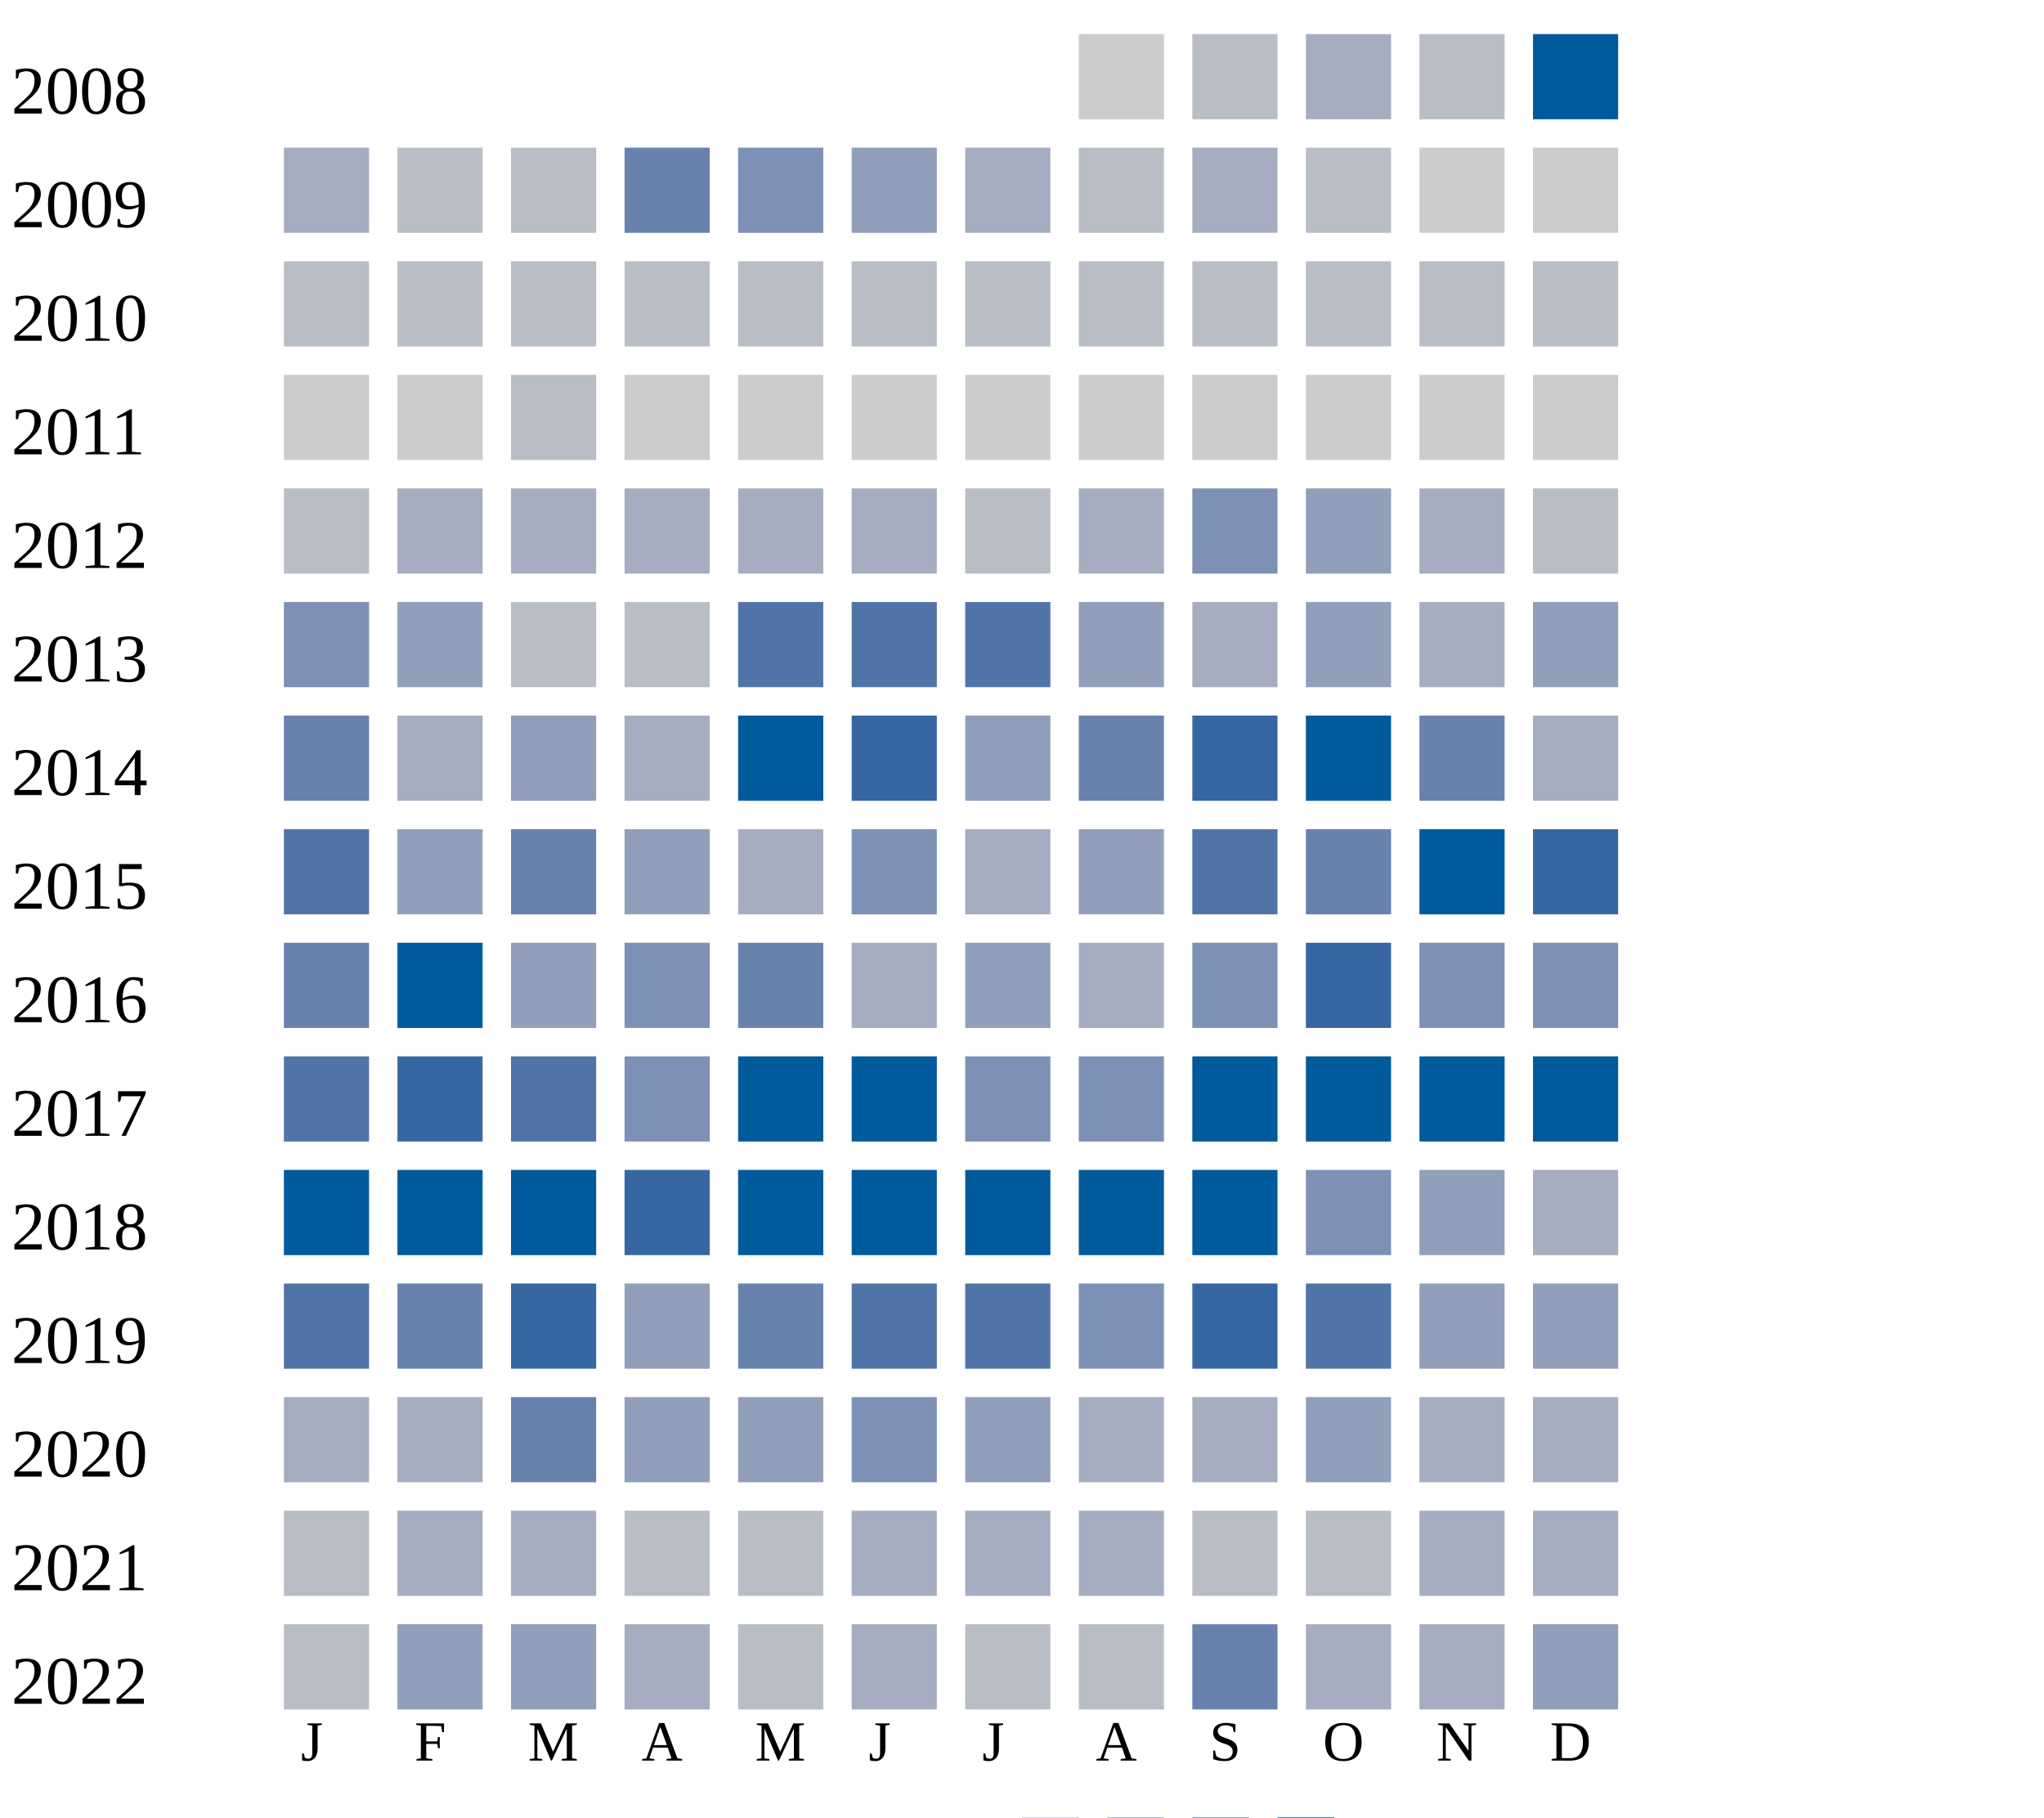
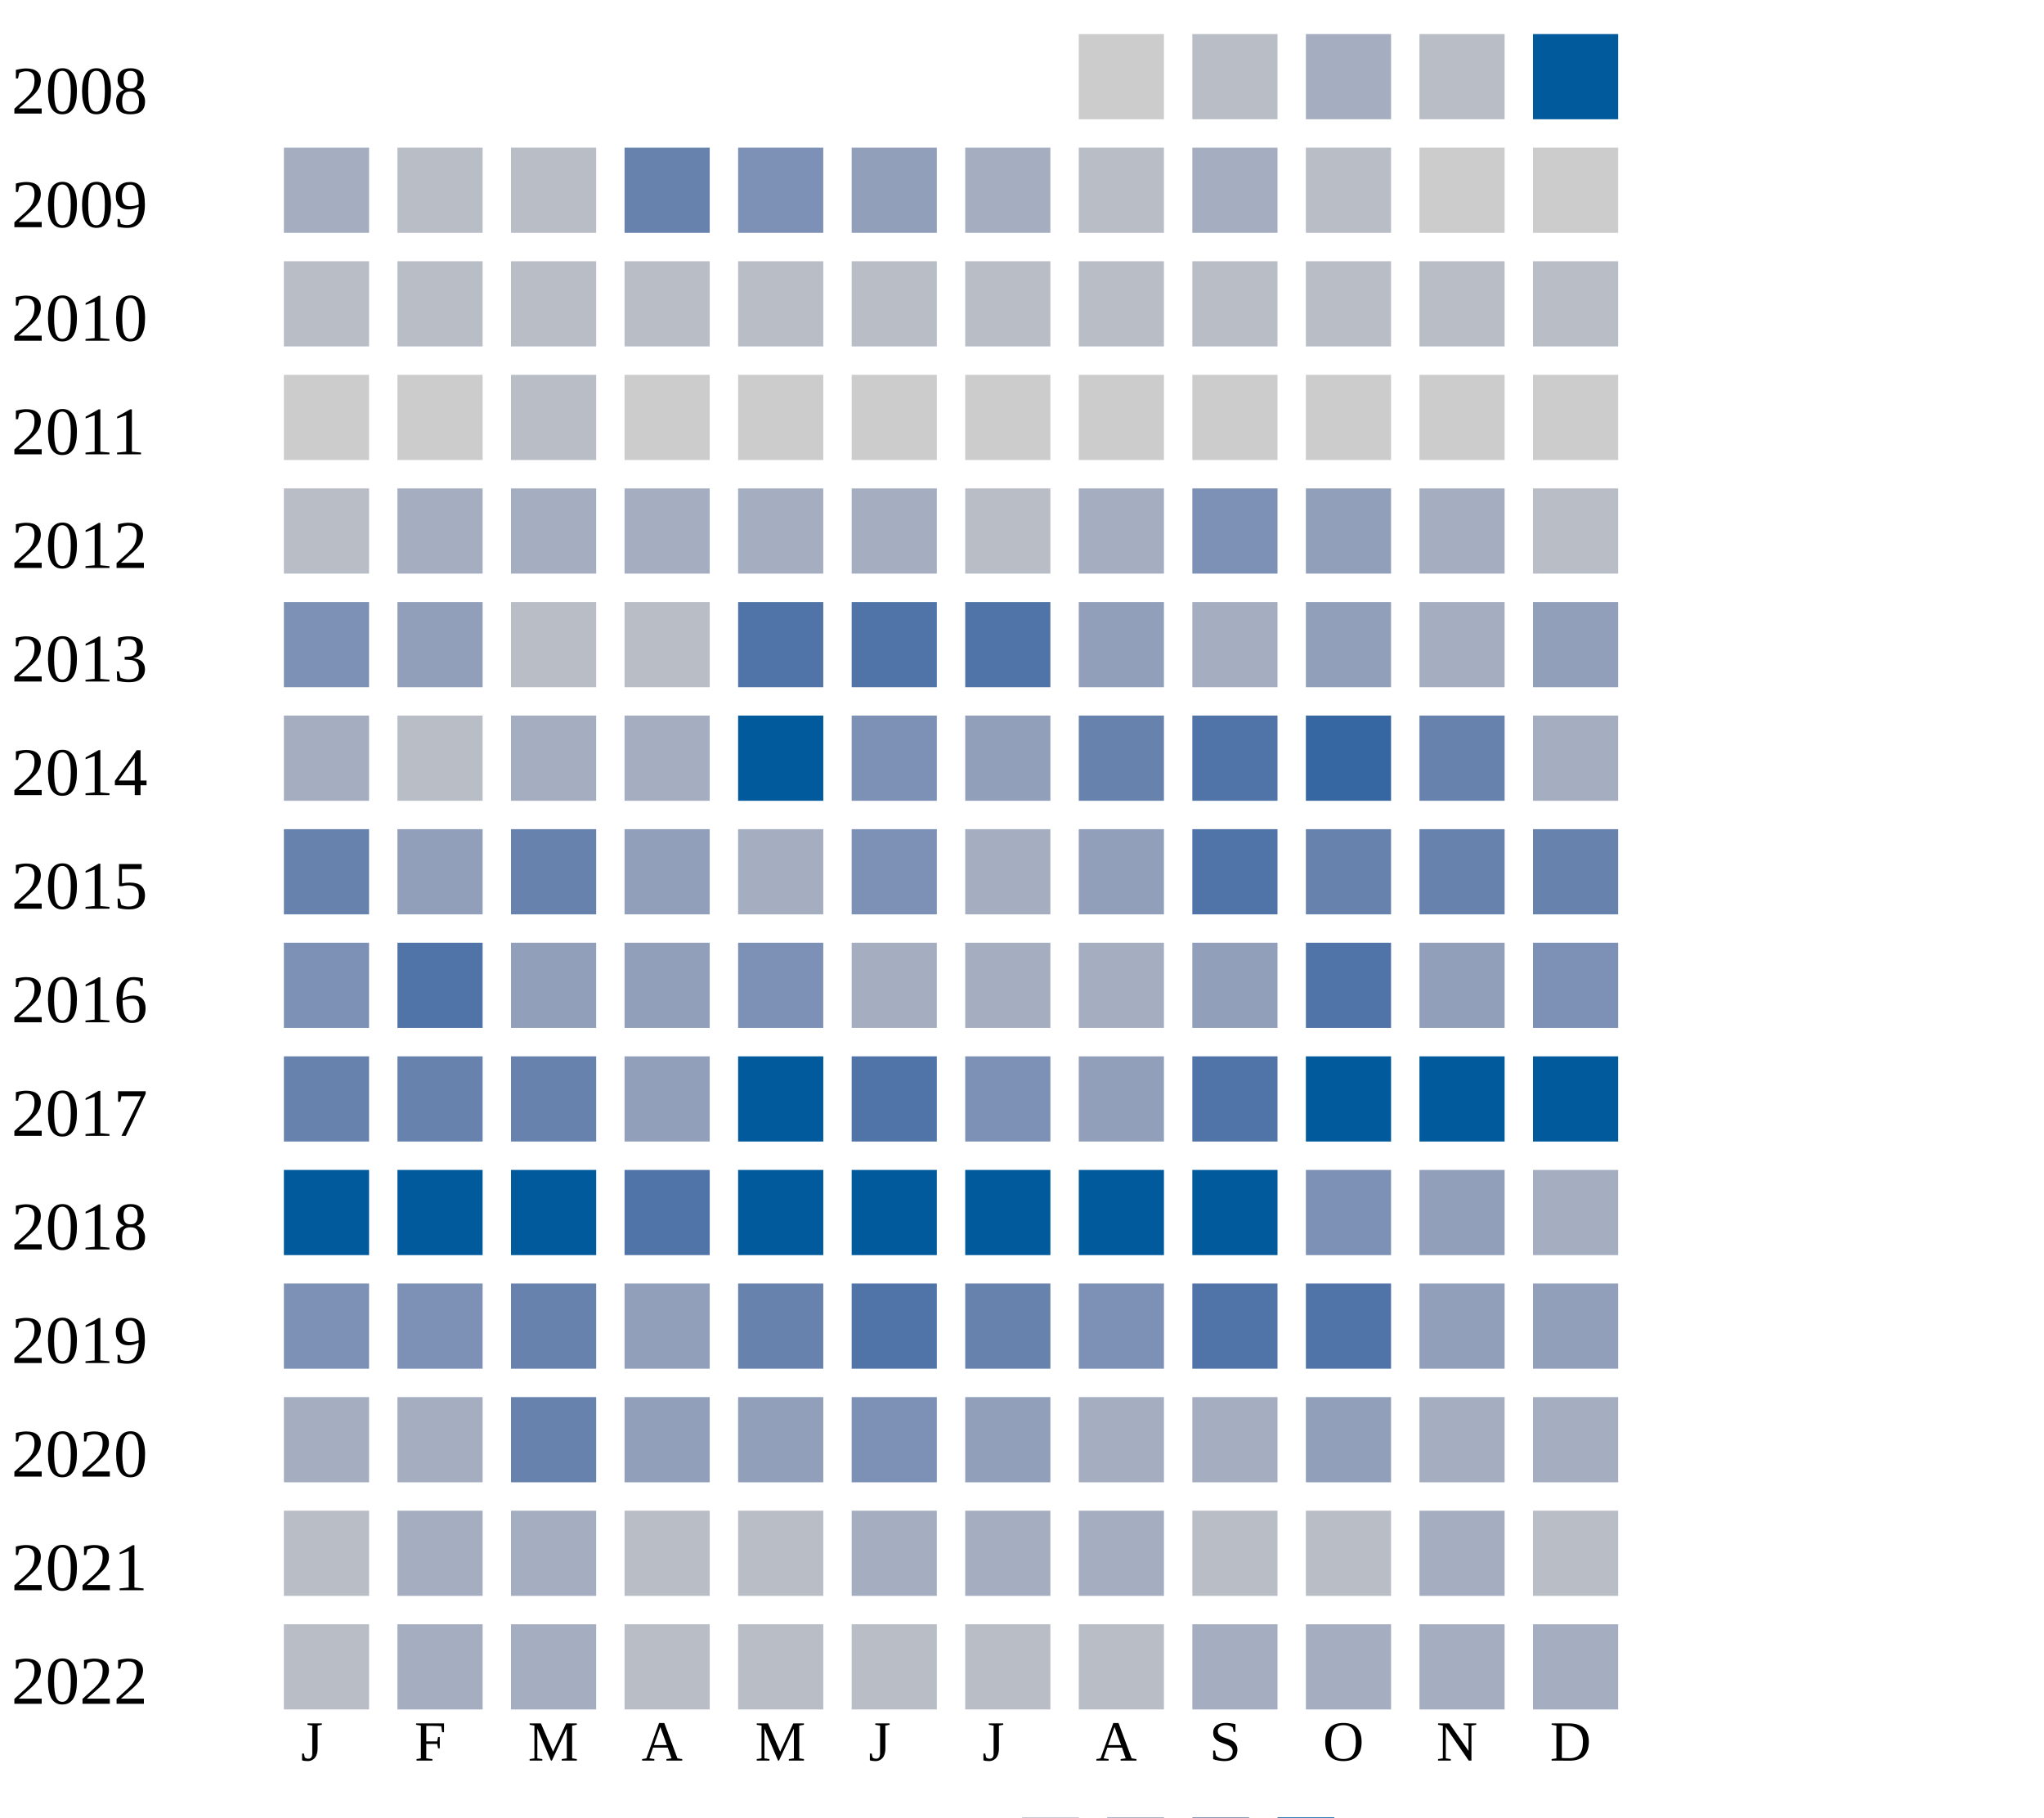
<svg xmlns="http://www.w3.org/2000/svg" width="360" height="320">
  <g transform="translate(0 0)">
    <text x="2" y="20">2008</text>
    <rect x="190" y="6" width="15" height="15" fill="#cccccc" />
    <rect x="210" y="6" width="15" height="15" fill="#b9bdc6" />
    <rect x="230" y="6" width="15" height="15" fill="#a5aec0" />
    <rect x="250" y="6" width="15" height="15" fill="#b9bdc6" />
    <rect x="270" y="6" width="15" height="15" fill="#005a9c" />
  </g>
  <g transform="translate(0 20)">
    <text x="2" y="20">2009</text>
    <rect x="50" y="6" width="15" height="15" fill="#a5aec0" />
    <rect x="70" y="6" width="15" height="15" fill="#b9bdc6" />
    <rect x="90" y="6" width="15" height="15" fill="#b9bdc6" />
    <rect x="110" y="6" width="15" height="15" fill="#6882ae" />
    <rect x="130" y="6" width="15" height="15" fill="#7d90b5" />
    <rect x="150" y="6" width="15" height="15" fill="#919fba" />
    <rect x="170" y="6" width="15" height="15" fill="#a5aec0" />
    <rect x="190" y="6" width="15" height="15" fill="#b9bdc6" />
    <rect x="210" y="6" width="15" height="15" fill="#a5aec0" />
    <rect x="230" y="6" width="15" height="15" fill="#b9bdc6" />
    <rect x="250" y="6" width="15" height="15" fill="#cccccc" />
    <rect x="270" y="6" width="15" height="15" fill="#cccccc" />
  </g>
  <g transform="translate(0 40)">
    <text x="2" y="20">2010</text>
    <rect x="50" y="6" width="15" height="15" fill="#b9bdc6" />
    <rect x="70" y="6" width="15" height="15" fill="#b9bdc6" />
    <rect x="90" y="6" width="15" height="15" fill="#b9bdc6" />
    <rect x="110" y="6" width="15" height="15" fill="#b9bdc6" />
    <rect x="130" y="6" width="15" height="15" fill="#b9bdc6" />
    <rect x="150" y="6" width="15" height="15" fill="#b9bdc6" />
    <rect x="170" y="6" width="15" height="15" fill="#b9bdc6" />
    <rect x="190" y="6" width="15" height="15" fill="#b9bdc6" />
    <rect x="210" y="6" width="15" height="15" fill="#b9bdc6" />
    <rect x="230" y="6" width="15" height="15" fill="#b9bdc6" />
    <rect x="250" y="6" width="15" height="15" fill="#b9bdc6" />
    <rect x="270" y="6" width="15" height="15" fill="#b9bdc6" />
  </g>
  <g transform="translate(0 60)">
    <text x="2" y="20">2011</text>
    <rect x="50" y="6" width="15" height="15" fill="#cccccc" />
    <rect x="70" y="6" width="15" height="15" fill="#cccccc" />
    <rect x="90" y="6" width="15" height="15" fill="#b9bdc6" />
    <rect x="110" y="6" width="15" height="15" fill="#cccccc" />
    <rect x="130" y="6" width="15" height="15" fill="#cccccc" />
    <rect x="150" y="6" width="15" height="15" fill="#cccccc" />
    <rect x="170" y="6" width="15" height="15" fill="#cccccc" />
    <rect x="190" y="6" width="15" height="15" fill="#cccccc" />
    <rect x="210" y="6" width="15" height="15" fill="#cccccc" />
    <rect x="230" y="6" width="15" height="15" fill="#cccccc" />
    <rect x="250" y="6" width="15" height="15" fill="#cccccc" />
    <rect x="270" y="6" width="15" height="15" fill="#cccccc" />
  </g>
  <g transform="translate(0 80)">
    <text x="2" y="20">2012</text>
    <rect x="50" y="6" width="15" height="15" fill="#b9bdc6" />
    <rect x="70" y="6" width="15" height="15" fill="#a5aec0" />
    <rect x="90" y="6" width="15" height="15" fill="#a5aec0" />
    <rect x="110" y="6" width="15" height="15" fill="#a5aec0" />
    <rect x="130" y="6" width="15" height="15" fill="#a5aec0" />
    <rect x="150" y="6" width="15" height="15" fill="#a5aec0" />
    <rect x="170" y="6" width="15" height="15" fill="#b9bdc6" />
    <rect x="190" y="6" width="15" height="15" fill="#a5aec0" />
    <rect x="210" y="6" width="15" height="15" fill="#7d90b5" />
    <rect x="230" y="6" width="15" height="15" fill="#919fba" />
    <rect x="250" y="6" width="15" height="15" fill="#a5aec0" />
    <rect x="270" y="6" width="15" height="15" fill="#b9bdc6" />
  </g>
  <g transform="translate(0 100)">
    <text x="2" y="20">2013</text>
    <rect x="50" y="6" width="15" height="15" fill="#7d90b5" />
    <rect x="70" y="6" width="15" height="15" fill="#919fba" />
    <rect x="90" y="6" width="15" height="15" fill="#b9bdc6" />
    <rect x="110" y="6" width="15" height="15" fill="#b9bdc6" />
    <rect x="130" y="6" width="15" height="15" fill="#5174a8" />
    <rect x="150" y="6" width="15" height="15" fill="#5174a8" />
    <rect x="170" y="6" width="15" height="15" fill="#5174a8" />
    <rect x="190" y="6" width="15" height="15" fill="#919fba" />
    <rect x="210" y="6" width="15" height="15" fill="#a5aec0" />
    <rect x="230" y="6" width="15" height="15" fill="#919fba" />
    <rect x="250" y="6" width="15" height="15" fill="#a5aec0" />
    <rect x="270" y="6" width="15" height="15" fill="#919fba" />
  </g>
  <g transform="translate(0 120)">
    <text x="2" y="20">2014</text>
-     <rect x="50" y="6" width="15" height="15" fill="#6882ae" />
-     <rect x="70" y="6" width="15" height="15" fill="#a5aec0" />
-     <rect x="90" y="6" width="15" height="15" fill="#919fba" />
+     <rect x="50" y="6" width="15" height="15" fill="#a5aec0" />
+     <rect x="70" y="6" width="15" height="15" fill="#b9bdc6" />
+     <rect x="90" y="6" width="15" height="15" fill="#a5aec0" />
    <rect x="110" y="6" width="15" height="15" fill="#a5aec0" />
    <rect x="130" y="6" width="15" height="15" fill="#005a9c" />
-     <rect x="150" y="6" width="15" height="15" fill="#3667a2" />
+     <rect x="150" y="6" width="15" height="15" fill="#7d90b5" />
    <rect x="170" y="6" width="15" height="15" fill="#919fba" />
    <rect x="190" y="6" width="15" height="15" fill="#6882ae" />
-     <rect x="210" y="6" width="15" height="15" fill="#3667a2" />
-     <rect x="230" y="6" width="15" height="15" fill="#005a9c" />
+     <rect x="210" y="6" width="15" height="15" fill="#5174a8" />
+     <rect x="230" y="6" width="15" height="15" fill="#3667a2" />
    <rect x="250" y="6" width="15" height="15" fill="#6882ae" />
    <rect x="270" y="6" width="15" height="15" fill="#a5aec0" />
  </g>
  <g transform="translate(0 140)">
    <text x="2" y="20">2015</text>
-     <rect x="50" y="6" width="15" height="15" fill="#5174a8" />
+     <rect x="50" y="6" width="15" height="15" fill="#6882ae" />
    <rect x="70" y="6" width="15" height="15" fill="#919fba" />
    <rect x="90" y="6" width="15" height="15" fill="#6882ae" />
    <rect x="110" y="6" width="15" height="15" fill="#919fba" />
    <rect x="130" y="6" width="15" height="15" fill="#a5aec0" />
    <rect x="150" y="6" width="15" height="15" fill="#7d90b5" />
    <rect x="170" y="6" width="15" height="15" fill="#a5aec0" />
    <rect x="190" y="6" width="15" height="15" fill="#919fba" />
    <rect x="210" y="6" width="15" height="15" fill="#5174a8" />
    <rect x="230" y="6" width="15" height="15" fill="#6882ae" />
-     <rect x="250" y="6" width="15" height="15" fill="#005a9c" />
-     <rect x="270" y="6" width="15" height="15" fill="#3667a2" />
+     <rect x="250" y="6" width="15" height="15" fill="#6882ae" />
+     <rect x="270" y="6" width="15" height="15" fill="#6882ae" />
  </g>
  <g transform="translate(0 160)">
    <text x="2" y="20">2016</text>
-     <rect x="50" y="6" width="15" height="15" fill="#6882ae" />
-     <rect x="70" y="6" width="15" height="15" fill="#005a9c" />
+     <rect x="50" y="6" width="15" height="15" fill="#7d90b5" />
+     <rect x="70" y="6" width="15" height="15" fill="#5174a8" />
    <rect x="90" y="6" width="15" height="15" fill="#919fba" />
-     <rect x="110" y="6" width="15" height="15" fill="#7d90b5" />
-     <rect x="130" y="6" width="15" height="15" fill="#6882ae" />
+     <rect x="110" y="6" width="15" height="15" fill="#919fba" />
+     <rect x="130" y="6" width="15" height="15" fill="#7d90b5" />
    <rect x="150" y="6" width="15" height="15" fill="#a5aec0" />
-     <rect x="170" y="6" width="15" height="15" fill="#919fba" />
-     <rect x="190" y="6" width="15" height="15" fill="#a5aec0" />
-     <rect x="210" y="6" width="15" height="15" fill="#7d90b5" />
-     <rect x="230" y="6" width="15" height="15" fill="#3667a2" />
-     <rect x="250" y="6" width="15" height="15" fill="#7d90b5" />
+     <rect x="170" y="6" width="15" height="15" fill="#a5aec0" />
+     <rect x="190" y="6" width="15" height="15" fill="#a5aec0" />
+     <rect x="210" y="6" width="15" height="15" fill="#919fba" />
+     <rect x="230" y="6" width="15" height="15" fill="#5174a8" />
+     <rect x="250" y="6" width="15" height="15" fill="#919fba" />
    <rect x="270" y="6" width="15" height="15" fill="#7d90b5" />
  </g>
  <g transform="translate(0 180)">
    <text x="2" y="20">2017</text>
-     <rect x="50" y="6" width="15" height="15" fill="#5174a8" />
-     <rect x="70" y="6" width="15" height="15" fill="#3667a2" />
-     <rect x="90" y="6" width="15" height="15" fill="#5174a8" />
-     <rect x="110" y="6" width="15" height="15" fill="#7d90b5" />
+     <rect x="50" y="6" width="15" height="15" fill="#6882ae" />
+     <rect x="70" y="6" width="15" height="15" fill="#6882ae" />
+     <rect x="90" y="6" width="15" height="15" fill="#6882ae" />
+     <rect x="110" y="6" width="15" height="15" fill="#919fba" />
    <rect x="130" y="6" width="15" height="15" fill="#005a9c" />
-     <rect x="150" y="6" width="15" height="15" fill="#005a9c" />
+     <rect x="150" y="6" width="15" height="15" fill="#5174a8" />
    <rect x="170" y="6" width="15" height="15" fill="#7d90b5" />
-     <rect x="190" y="6" width="15" height="15" fill="#7d90b5" />
-     <rect x="210" y="6" width="15" height="15" fill="#005a9c" />
+     <rect x="190" y="6" width="15" height="15" fill="#919fba" />
+     <rect x="210" y="6" width="15" height="15" fill="#5174a8" />
    <rect x="230" y="6" width="15" height="15" fill="#005a9c" />
    <rect x="250" y="6" width="15" height="15" fill="#005a9c" />
    <rect x="270" y="6" width="15" height="15" fill="#005a9c" />
  </g>
  <g transform="translate(0 200)">
    <text x="2" y="20">2018</text>
    <rect x="50" y="6" width="15" height="15" fill="#005a9c" />
    <rect x="70" y="6" width="15" height="15" fill="#005a9c" />
    <rect x="90" y="6" width="15" height="15" fill="#005a9c" />
-     <rect x="110" y="6" width="15" height="15" fill="#3667a2" />
+     <rect x="110" y="6" width="15" height="15" fill="#5174a8" />
    <rect x="130" y="6" width="15" height="15" fill="#005a9c" />
    <rect x="150" y="6" width="15" height="15" fill="#005a9c" />
    <rect x="170" y="6" width="15" height="15" fill="#005a9c" />
    <rect x="190" y="6" width="15" height="15" fill="#005a9c" />
    <rect x="210" y="6" width="15" height="15" fill="#005a9c" />
    <rect x="230" y="6" width="15" height="15" fill="#7d90b5" />
    <rect x="250" y="6" width="15" height="15" fill="#919fba" />
    <rect x="270" y="6" width="15" height="15" fill="#a5aec0" />
  </g>
  <g transform="translate(0 220)">
    <text x="2" y="20">2019</text>
-     <rect x="50" y="6" width="15" height="15" fill="#5174a8" />
-     <rect x="70" y="6" width="15" height="15" fill="#6882ae" />
-     <rect x="90" y="6" width="15" height="15" fill="#3667a2" />
+     <rect x="50" y="6" width="15" height="15" fill="#7d90b5" />
+     <rect x="70" y="6" width="15" height="15" fill="#7d90b5" />
+     <rect x="90" y="6" width="15" height="15" fill="#6882ae" />
    <rect x="110" y="6" width="15" height="15" fill="#919fba" />
    <rect x="130" y="6" width="15" height="15" fill="#6882ae" />
    <rect x="150" y="6" width="15" height="15" fill="#5174a8" />
-     <rect x="170" y="6" width="15" height="15" fill="#5174a8" />
+     <rect x="170" y="6" width="15" height="15" fill="#6882ae" />
    <rect x="190" y="6" width="15" height="15" fill="#7d90b5" />
-     <rect x="210" y="6" width="15" height="15" fill="#3667a2" />
+     <rect x="210" y="6" width="15" height="15" fill="#5174a8" />
    <rect x="230" y="6" width="15" height="15" fill="#5174a8" />
    <rect x="250" y="6" width="15" height="15" fill="#919fba" />
    <rect x="270" y="6" width="15" height="15" fill="#919fba" />
  </g>
  <g transform="translate(0 240)">
    <text x="2" y="20">2020</text>
    <rect x="50" y="6" width="15" height="15" fill="#a5aec0" />
    <rect x="70" y="6" width="15" height="15" fill="#a5aec0" />
    <rect x="90" y="6" width="15" height="15" fill="#6882ae" />
    <rect x="110" y="6" width="15" height="15" fill="#919fba" />
    <rect x="130" y="6" width="15" height="15" fill="#919fba" />
    <rect x="150" y="6" width="15" height="15" fill="#7d90b5" />
    <rect x="170" y="6" width="15" height="15" fill="#919fba" />
    <rect x="190" y="6" width="15" height="15" fill="#a5aec0" />
    <rect x="210" y="6" width="15" height="15" fill="#a5aec0" />
    <rect x="230" y="6" width="15" height="15" fill="#919fba" />
    <rect x="250" y="6" width="15" height="15" fill="#a5aec0" />
    <rect x="270" y="6" width="15" height="15" fill="#a5aec0" />
  </g>
  <g transform="translate(0 260)">
    <text x="2" y="20">2021</text>
    <rect x="50" y="6" width="15" height="15" fill="#b9bdc6" />
    <rect x="70" y="6" width="15" height="15" fill="#a5aec0" />
    <rect x="90" y="6" width="15" height="15" fill="#a5aec0" />
    <rect x="110" y="6" width="15" height="15" fill="#b9bdc6" />
    <rect x="130" y="6" width="15" height="15" fill="#b9bdc6" />
    <rect x="150" y="6" width="15" height="15" fill="#a5aec0" />
    <rect x="170" y="6" width="15" height="15" fill="#a5aec0" />
    <rect x="190" y="6" width="15" height="15" fill="#a5aec0" />
    <rect x="210" y="6" width="15" height="15" fill="#b9bdc6" />
    <rect x="230" y="6" width="15" height="15" fill="#b9bdc6" />
    <rect x="250" y="6" width="15" height="15" fill="#a5aec0" />
-     <rect x="270" y="6" width="15" height="15" fill="#a5aec0" />
+     <rect x="270" y="6" width="15" height="15" fill="#b9bdc6" />
  </g>
  <g transform="translate(0 280)">
    <text x="2" y="20">2022</text>
    <rect x="50" y="6" width="15" height="15" fill="#b9bdc6" />
-     <rect x="70" y="6" width="15" height="15" fill="#919fba" />
-     <rect x="90" y="6" width="15" height="15" fill="#919fba" />
-     <rect x="110" y="6" width="15" height="15" fill="#a5aec0" />
+     <rect x="70" y="6" width="15" height="15" fill="#a5aec0" />
+     <rect x="90" y="6" width="15" height="15" fill="#a5aec0" />
+     <rect x="110" y="6" width="15" height="15" fill="#b9bdc6" />
    <rect x="130" y="6" width="15" height="15" fill="#b9bdc6" />
-     <rect x="150" y="6" width="15" height="15" fill="#a5aec0" />
+     <rect x="150" y="6" width="15" height="15" fill="#b9bdc6" />
    <rect x="170" y="6" width="15" height="15" fill="#b9bdc6" />
    <rect x="190" y="6" width="15" height="15" fill="#b9bdc6" />
-     <rect x="210" y="6" width="15" height="15" fill="#6882ae" />
+     <rect x="210" y="6" width="15" height="15" fill="#a5aec0" />
    <rect x="230" y="6" width="15" height="15" fill="#a5aec0" />
    <rect x="250" y="6" width="15" height="15" fill="#a5aec0" />
-     <rect x="270" y="6" width="15" height="15" fill="#919fba" />
+     <rect x="270" y="6" width="15" height="15" fill="#a5aec0" />
  </g>
  <text style="font-size: 10px; text-align: center" x="53" y="310">J</text>
  <text style="font-size: 10px; text-align: center" x="73" y="310">F</text>
  <text style="font-size: 10px; text-align: center" x="93" y="310">M</text>
  <text style="font-size: 10px; text-align: center" x="113" y="310">A</text>
  <text style="font-size: 10px; text-align: center" x="133" y="310">M</text>
  <text style="font-size: 10px; text-align: center" x="153" y="310">J</text>
  <text style="font-size: 10px; text-align: center" x="173" y="310">J</text>
  <text style="font-size: 10px; text-align: center" x="193" y="310">A</text>
  <text style="font-size: 10px; text-align: center" x="213" y="310">S</text>
  <text style="font-size: 10px; text-align: center" x="233" y="310">O</text>
  <text style="font-size: 10px; text-align: center" x="253" y="310">N</text>
  <text style="font-size: 10px; text-align: center" x="273" y="310">D</text>
  <text style="font-size: 10px;" x="155" y="329">Less</text>
  <rect fill="#b9bdc6" width="10" height="10" x="180" y="320" />
  <rect fill="#919fba" width="10" height="10" x="195" y="320" />
  <rect fill="#6882ae" width="10" height="10" x="210" y="320" />
  <rect fill="#005a9c" width="10" height="10" x="225" y="320" />
  <text x="240" y="329" style="font-size: 10px;">More</text>
</svg>
